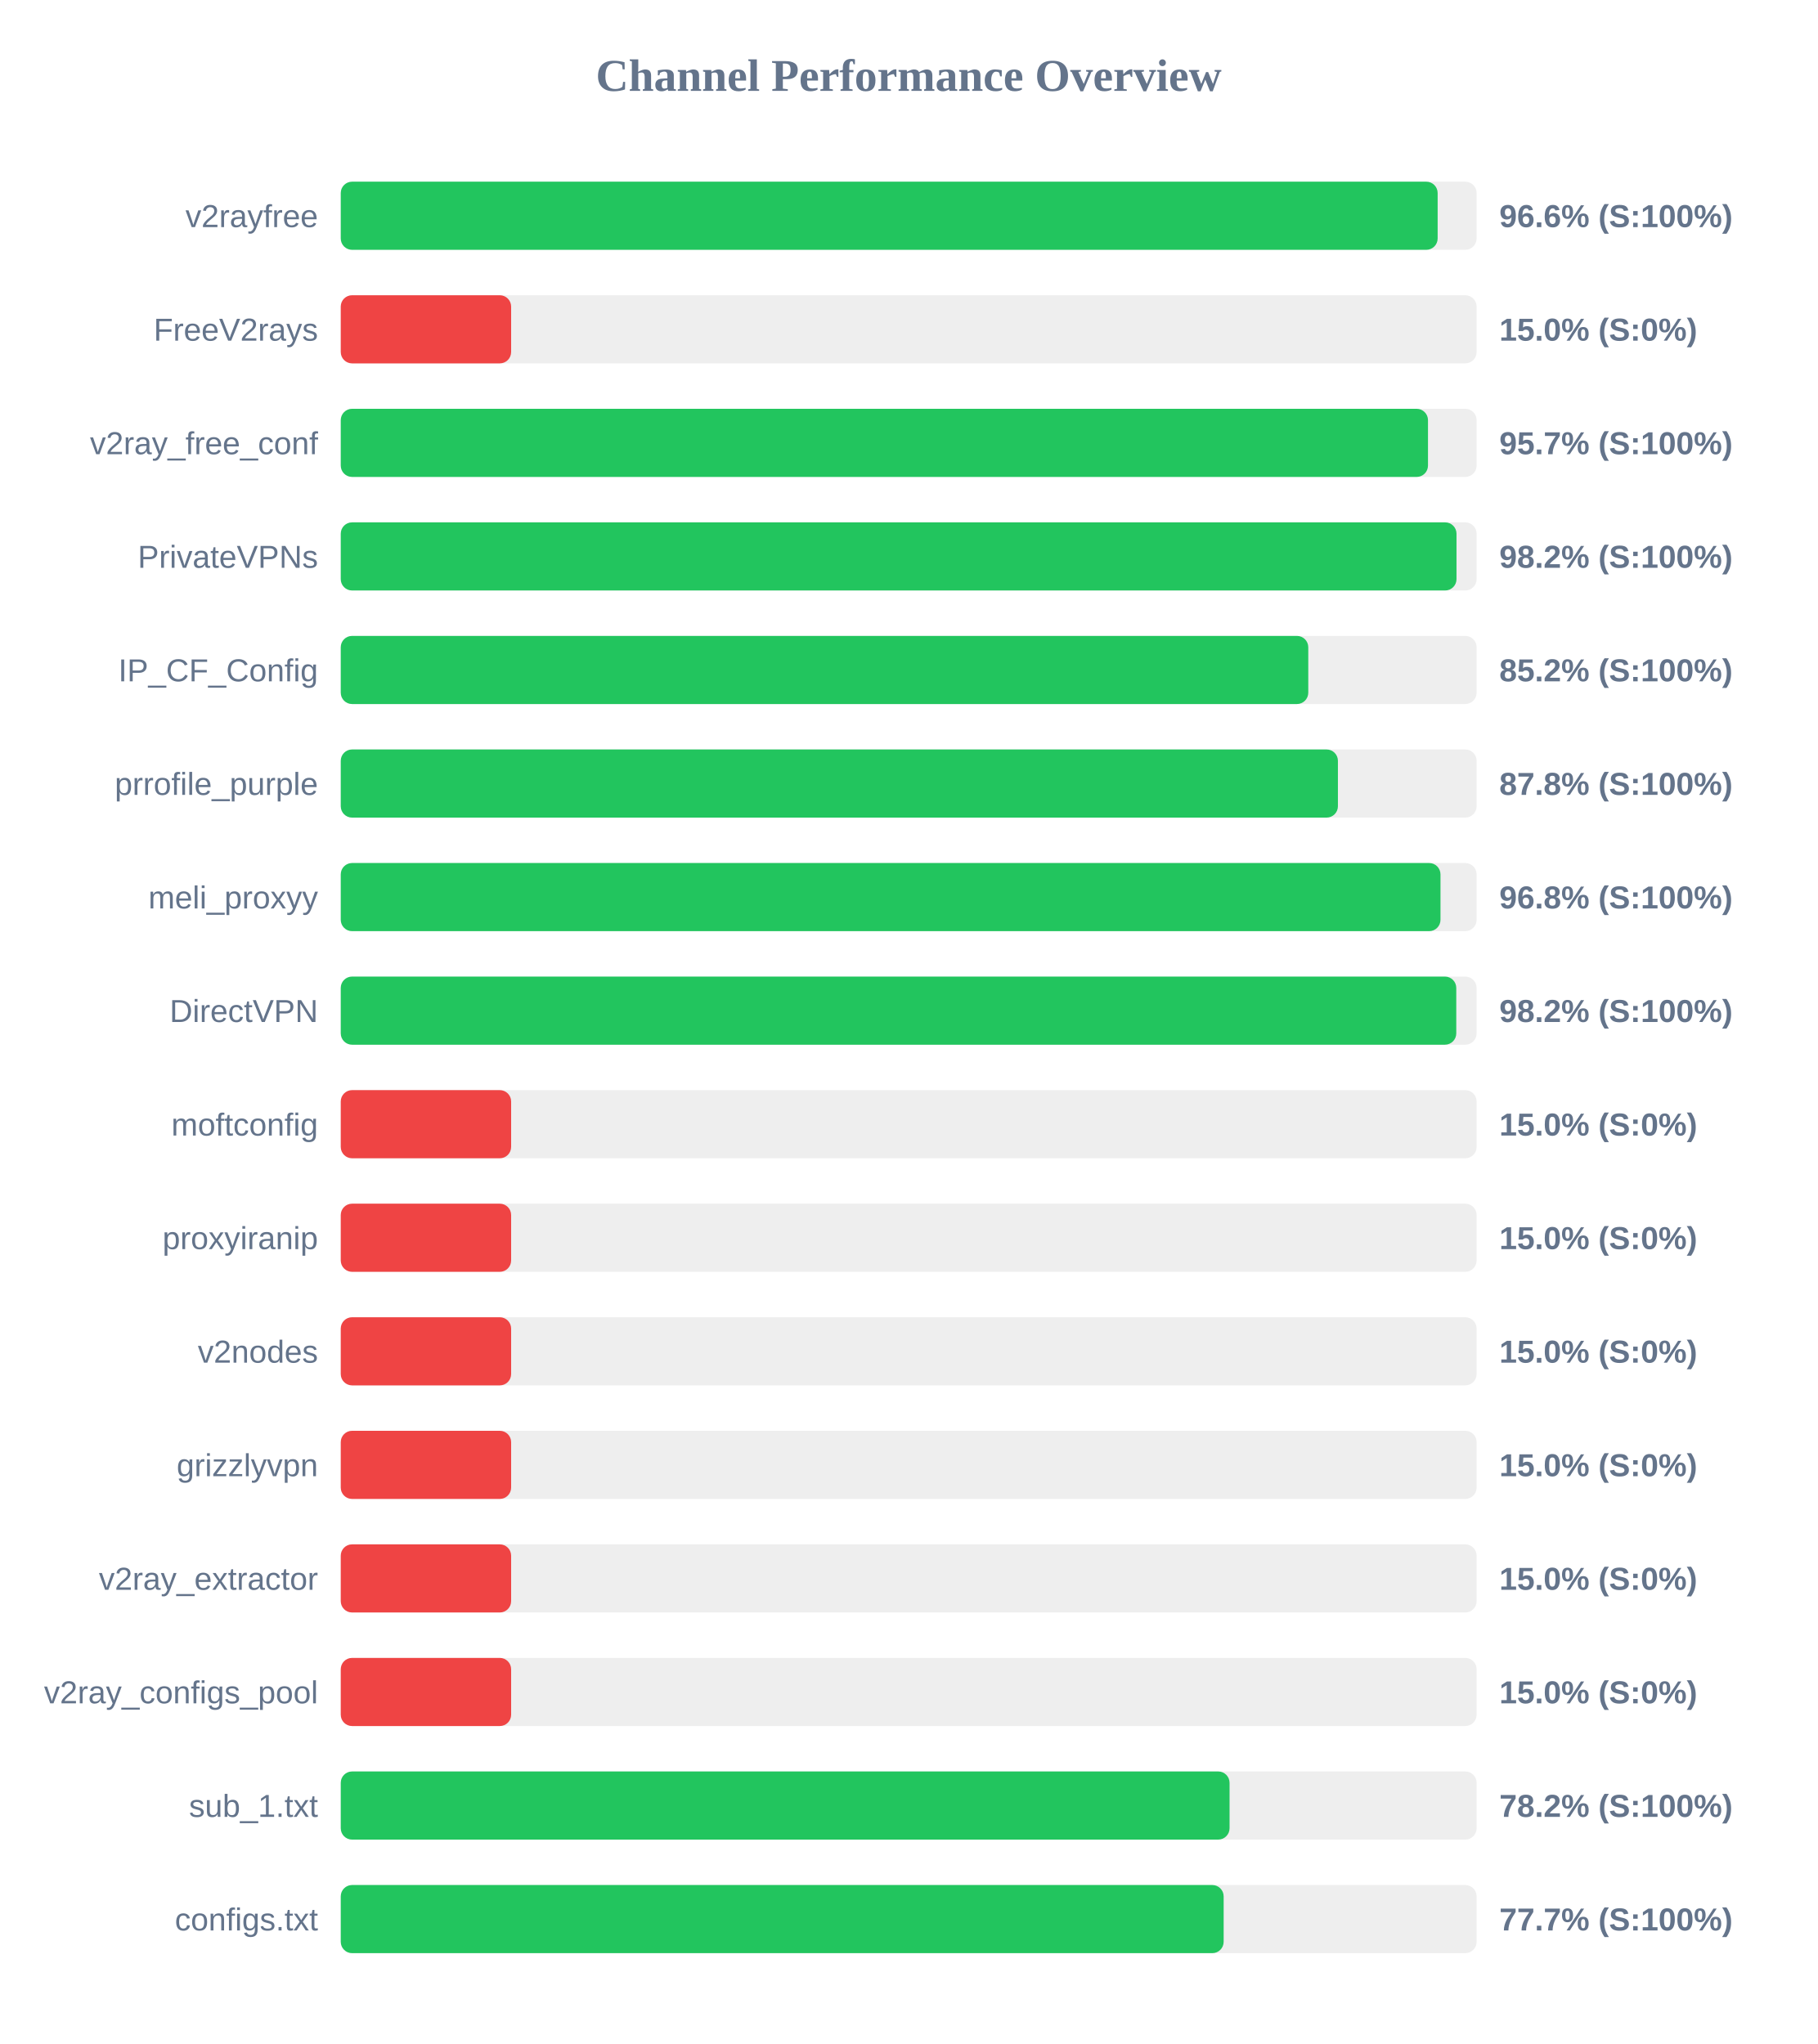
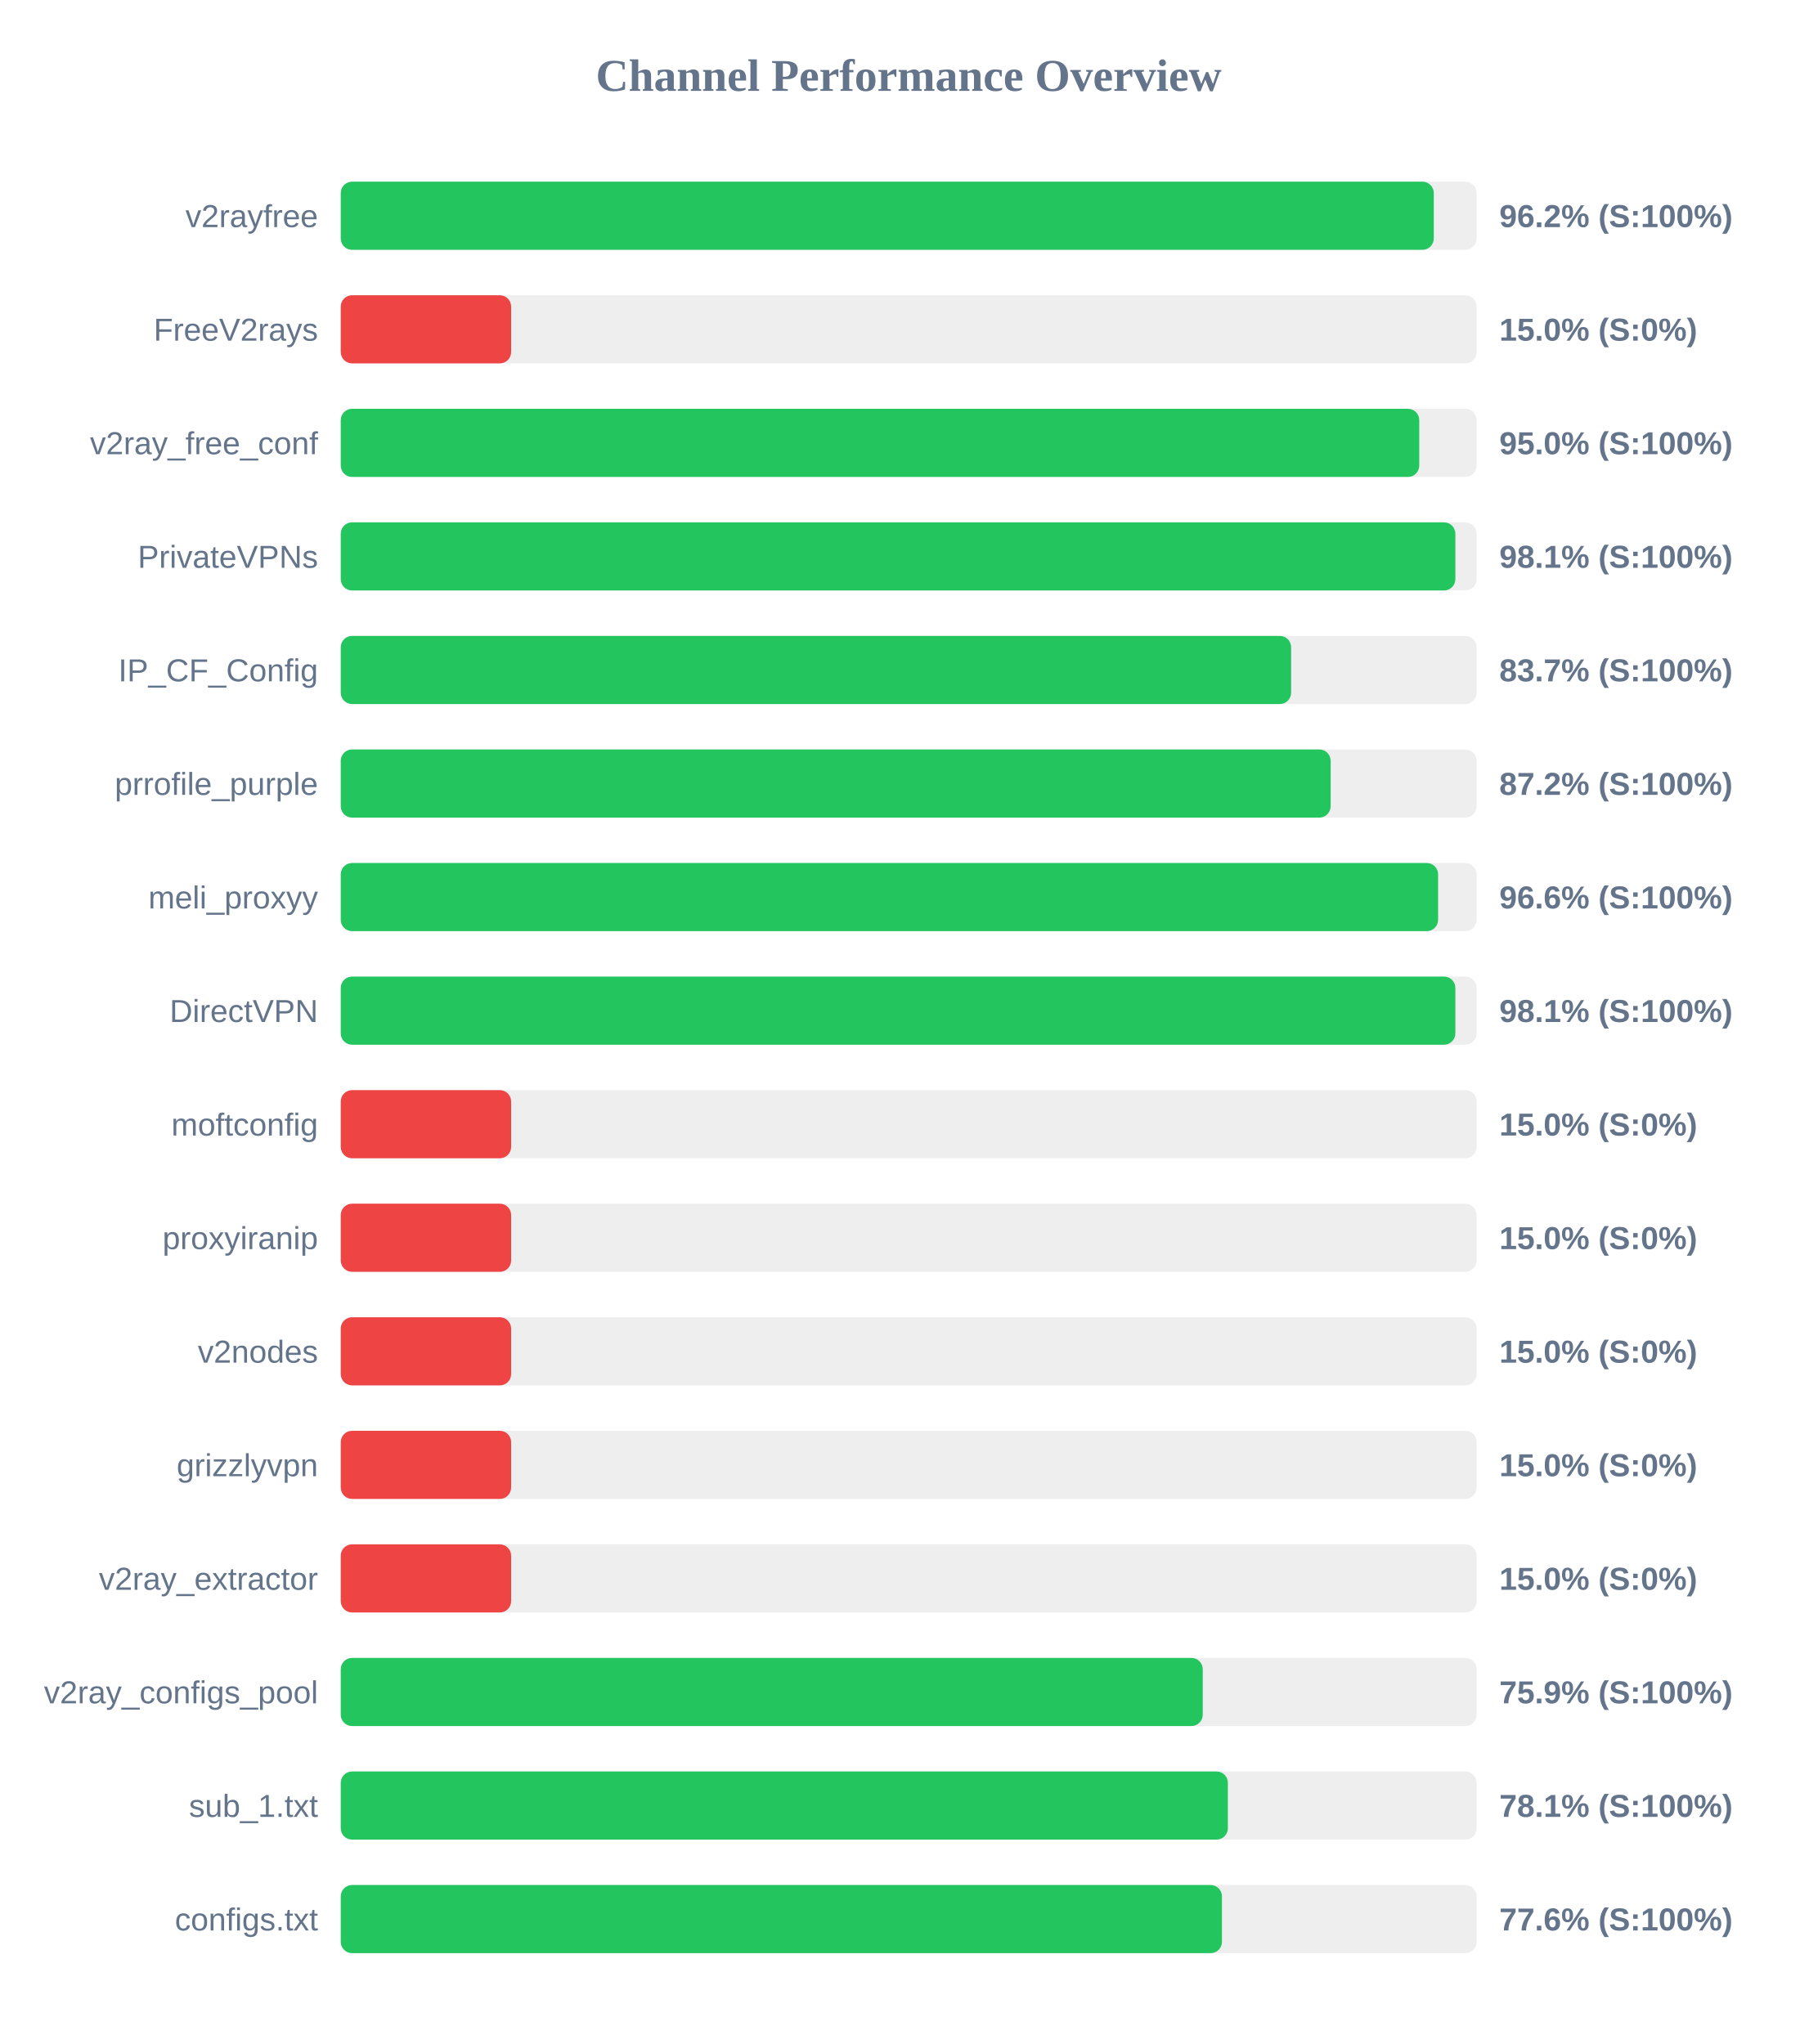
<svg xmlns="http://www.w3.org/2000/svg" width="800" height="900" version="1.1">
  <style>
        .row { font: 14px Arial; fill: #64748b; }
        .score { font: bold 14px Arial; fill: #64748b; }
    </style>
  <text x="400" y="40" text-anchor="middle" font-size="20px" font-weight="bold" fill="#64748b">Channel Performance Overview</text>
  <rect x="150" y="80" width="500" height="30" fill="#eee" rx="5" />
-   <rect x="150" y="80" width="482.85" height="30" fill="#22c55e" rx="5" />
+   <rect x="150" y="80" width="481.15" height="30" fill="#22c55e" rx="5" />
  <text x="140" y="100" text-anchor="end" class="row">v2rayfree</text>
-   <text x="660" y="100" text-anchor="start" class="score">96.6% (S:100%)</text>
+   <text x="660" y="100" text-anchor="start" class="score">96.2% (S:100%)</text>
  <rect x="150" y="130" width="500" height="30" fill="#eee" rx="5" />
  <rect x="150" y="130" width="75.0" height="30" fill="#ef4444" rx="5" />
  <text x="140" y="150" text-anchor="end" class="row">FreeV2rays</text>
  <text x="660" y="150" text-anchor="start" class="score">15.0% (S:0%)</text>
  <rect x="150" y="180" width="500" height="30" fill="#eee" rx="5" />
-   <rect x="150" y="180" width="478.6" height="30" fill="#22c55e" rx="5" />
+   <rect x="150" y="180" width="474.75" height="30" fill="#22c55e" rx="5" />
  <text x="140" y="200" text-anchor="end" class="row">v2ray_free_conf</text>
-   <text x="660" y="200" text-anchor="start" class="score">95.7% (S:100%)</text>
+   <text x="660" y="200" text-anchor="start" class="score">95.0% (S:100%)</text>
  <rect x="150" y="230" width="500" height="30" fill="#eee" rx="5" />
-   <rect x="150" y="230" width="491.15" height="30" fill="#22c55e" rx="5" />
+   <rect x="150" y="230" width="490.65" height="30" fill="#22c55e" rx="5" />
  <text x="140" y="250" text-anchor="end" class="row">PrivateVPNs</text>
-   <text x="660" y="250" text-anchor="start" class="score">98.2% (S:100%)</text>
+   <text x="660" y="250" text-anchor="start" class="score">98.1% (S:100%)</text>
  <rect x="150" y="280" width="500" height="30" fill="#eee" rx="5" />
-   <rect x="150" y="280" width="425.9" height="30" fill="#22c55e" rx="5" />
+   <rect x="150" y="280" width="418.35" height="30" fill="#22c55e" rx="5" />
  <text x="140" y="300" text-anchor="end" class="row">IP_CF_Config</text>
-   <text x="660" y="300" text-anchor="start" class="score">85.2% (S:100%)</text>
+   <text x="660" y="300" text-anchor="start" class="score">83.7% (S:100%)</text>
  <rect x="150" y="330" width="500" height="30" fill="#eee" rx="5" />
-   <rect x="150" y="330" width="438.95" height="30" fill="#22c55e" rx="5" />
+   <rect x="150" y="330" width="435.75" height="30" fill="#22c55e" rx="5" />
  <text x="140" y="350" text-anchor="end" class="row">prrofile_purple</text>
-   <text x="660" y="350" text-anchor="start" class="score">87.8% (S:100%)</text>
+   <text x="660" y="350" text-anchor="start" class="score">87.2% (S:100%)</text>
  <rect x="150" y="380" width="500" height="30" fill="#eee" rx="5" />
-   <rect x="150" y="380" width="484.1" height="30" fill="#22c55e" rx="5" />
+   <rect x="150" y="380" width="483.05" height="30" fill="#22c55e" rx="5" />
  <text x="140" y="400" text-anchor="end" class="row">meli_proxyy</text>
-   <text x="660" y="400" text-anchor="start" class="score">96.8% (S:100%)</text>
+   <text x="660" y="400" text-anchor="start" class="score">96.6% (S:100%)</text>
  <rect x="150" y="430" width="500" height="30" fill="#eee" rx="5" />
-   <rect x="150" y="430" width="491.05" height="30" fill="#22c55e" rx="5" />
+   <rect x="150" y="430" width="490.65" height="30" fill="#22c55e" rx="5" />
  <text x="140" y="450" text-anchor="end" class="row">DirectVPN</text>
-   <text x="660" y="450" text-anchor="start" class="score">98.2% (S:100%)</text>
+   <text x="660" y="450" text-anchor="start" class="score">98.1% (S:100%)</text>
  <rect x="150" y="480" width="500" height="30" fill="#eee" rx="5" />
  <rect x="150" y="480" width="75.0" height="30" fill="#ef4444" rx="5" />
  <text x="140" y="500" text-anchor="end" class="row">moftconfig</text>
  <text x="660" y="500" text-anchor="start" class="score">15.0% (S:0%)</text>
  <rect x="150" y="530" width="500" height="30" fill="#eee" rx="5" />
  <rect x="150" y="530" width="75.0" height="30" fill="#ef4444" rx="5" />
  <text x="140" y="550" text-anchor="end" class="row">proxyiranip</text>
  <text x="660" y="550" text-anchor="start" class="score">15.0% (S:0%)</text>
  <rect x="150" y="580" width="500" height="30" fill="#eee" rx="5" />
  <rect x="150" y="580" width="75.0" height="30" fill="#ef4444" rx="5" />
  <text x="140" y="600" text-anchor="end" class="row">v2nodes</text>
  <text x="660" y="600" text-anchor="start" class="score">15.0% (S:0%)</text>
  <rect x="150" y="630" width="500" height="30" fill="#eee" rx="5" />
  <rect x="150" y="630" width="75.0" height="30" fill="#ef4444" rx="5" />
  <text x="140" y="650" text-anchor="end" class="row">grizzlyvpn</text>
  <text x="660" y="650" text-anchor="start" class="score">15.0% (S:0%)</text>
  <rect x="150" y="680" width="500" height="30" fill="#eee" rx="5" />
  <rect x="150" y="680" width="75.0" height="30" fill="#ef4444" rx="5" />
  <text x="140" y="700" text-anchor="end" class="row">v2ray_extractor</text>
  <text x="660" y="700" text-anchor="start" class="score">15.0% (S:0%)</text>
  <rect x="150" y="730" width="500" height="30" fill="#eee" rx="5" />
-   <rect x="150" y="730" width="75.0" height="30" fill="#ef4444" rx="5" />
+   <rect x="150" y="730" width="379.45" height="30" fill="#22c55e" rx="5" />
  <text x="140" y="750" text-anchor="end" class="row">v2ray_configs_pool</text>
-   <text x="660" y="750" text-anchor="start" class="score">15.0% (S:0%)</text>
+   <text x="660" y="750" text-anchor="start" class="score">75.9% (S:100%)</text>
  <rect x="150" y="780" width="500" height="30" fill="#eee" rx="5" />
-   <rect x="150" y="780" width="391.25" height="30" fill="#22c55e" rx="5" />
+   <rect x="150" y="780" width="390.5" height="30" fill="#22c55e" rx="5" />
  <text x="140" y="800" text-anchor="end" class="row">sub_1.txt</text>
-   <text x="660" y="800" text-anchor="start" class="score">78.2% (S:100%)</text>
+   <text x="660" y="800" text-anchor="start" class="score">78.1% (S:100%)</text>
  <rect x="150" y="830" width="500" height="30" fill="#eee" rx="5" />
-   <rect x="150" y="830" width="388.65" height="30" fill="#22c55e" rx="5" />
+   <rect x="150" y="830" width="387.9" height="30" fill="#22c55e" rx="5" />
  <text x="140" y="850" text-anchor="end" class="row">configs.txt</text>
-   <text x="660" y="850" text-anchor="start" class="score">77.7% (S:100%)</text>
+   <text x="660" y="850" text-anchor="start" class="score">77.6% (S:100%)</text>
</svg>
